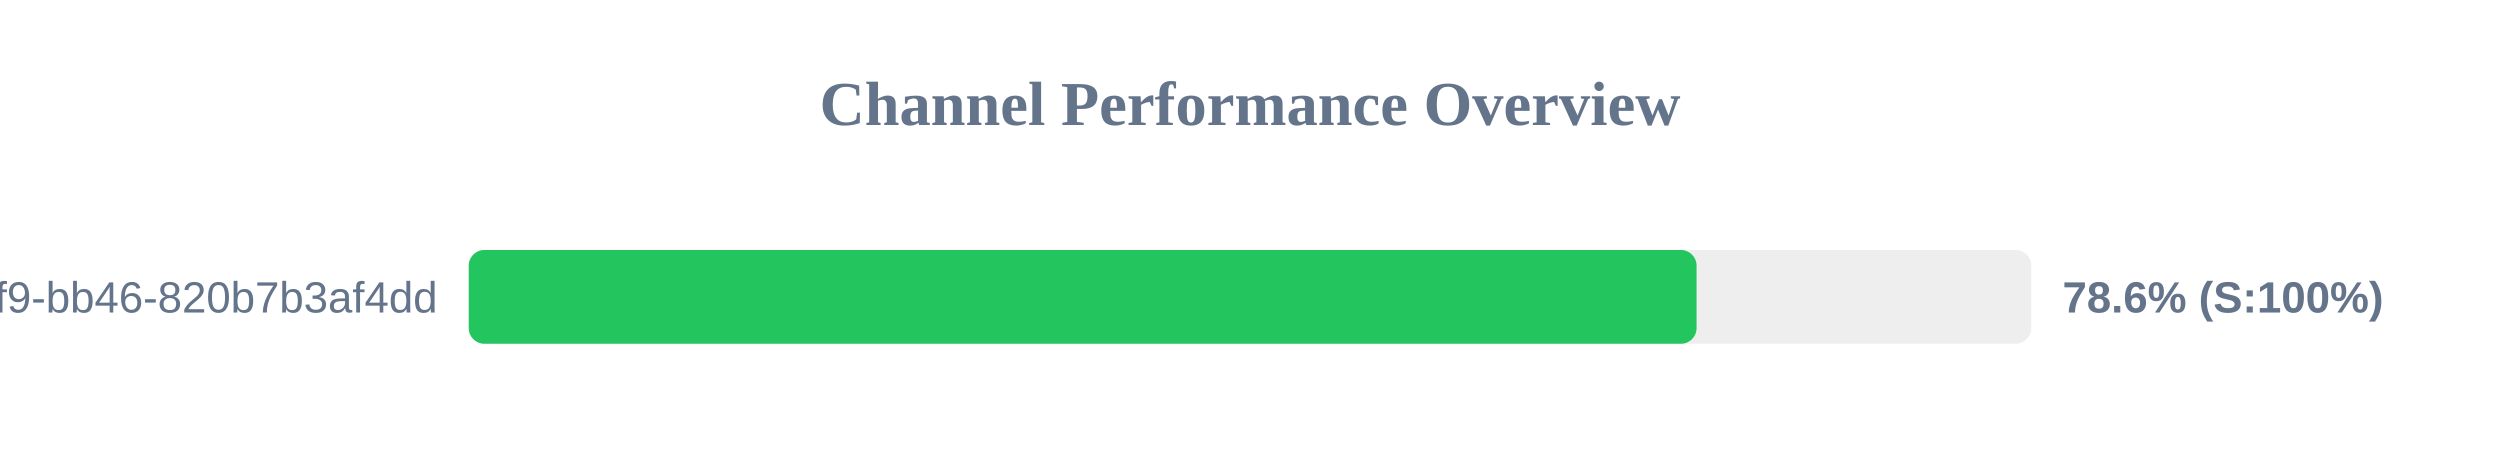
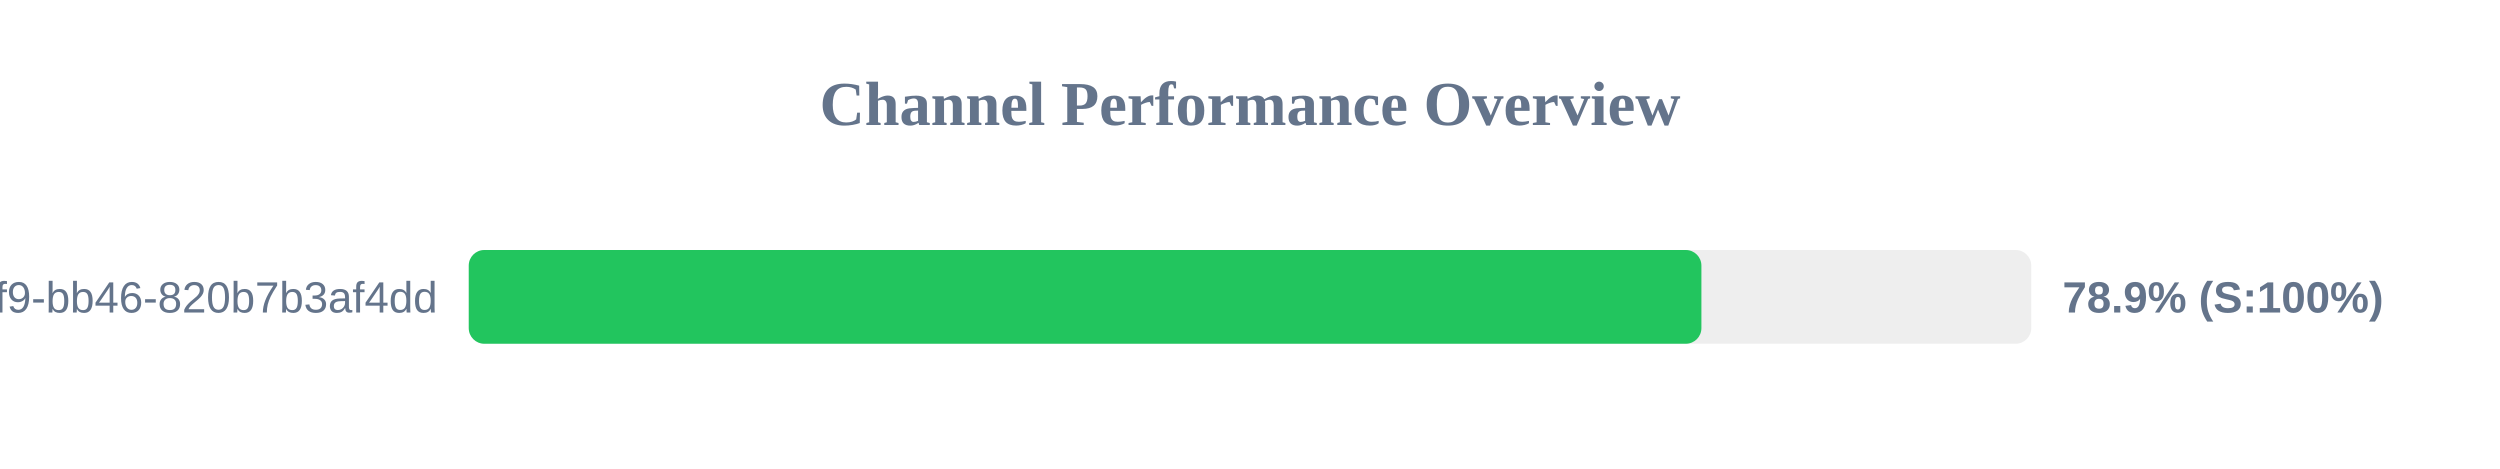
<svg xmlns="http://www.w3.org/2000/svg" width="800" height="150" version="1.1">
  <style>
        .row { font: 14px Arial; fill: #64748b; }
        .score { font: bold 14px Arial; fill: #64748b; }
    </style>
  <text x="400" y="40" text-anchor="middle" font-size="20px" font-weight="bold" fill="#64748b">Channel Performance Overview</text>
  <rect x="150" y="80" width="500" height="30" fill="#eee" rx="5" />
-   <rect x="150" y="80" width="392.9" height="30" fill="#22c55e" rx="5" />
+   <rect x="150" y="80" width="394.45" height="30" fill="#22c55e" rx="5" />
  <text x="140" y="100" text-anchor="end" class="row">?uuid=80b2ac81-ba69-41f9-bb46-820b7b3af4dd</text>
-   <text x="660" y="100" text-anchor="start" class="score">78.6% (S:100%)</text>
+   <text x="660" y="100" text-anchor="start" class="score">78.9% (S:100%)</text>
</svg>
